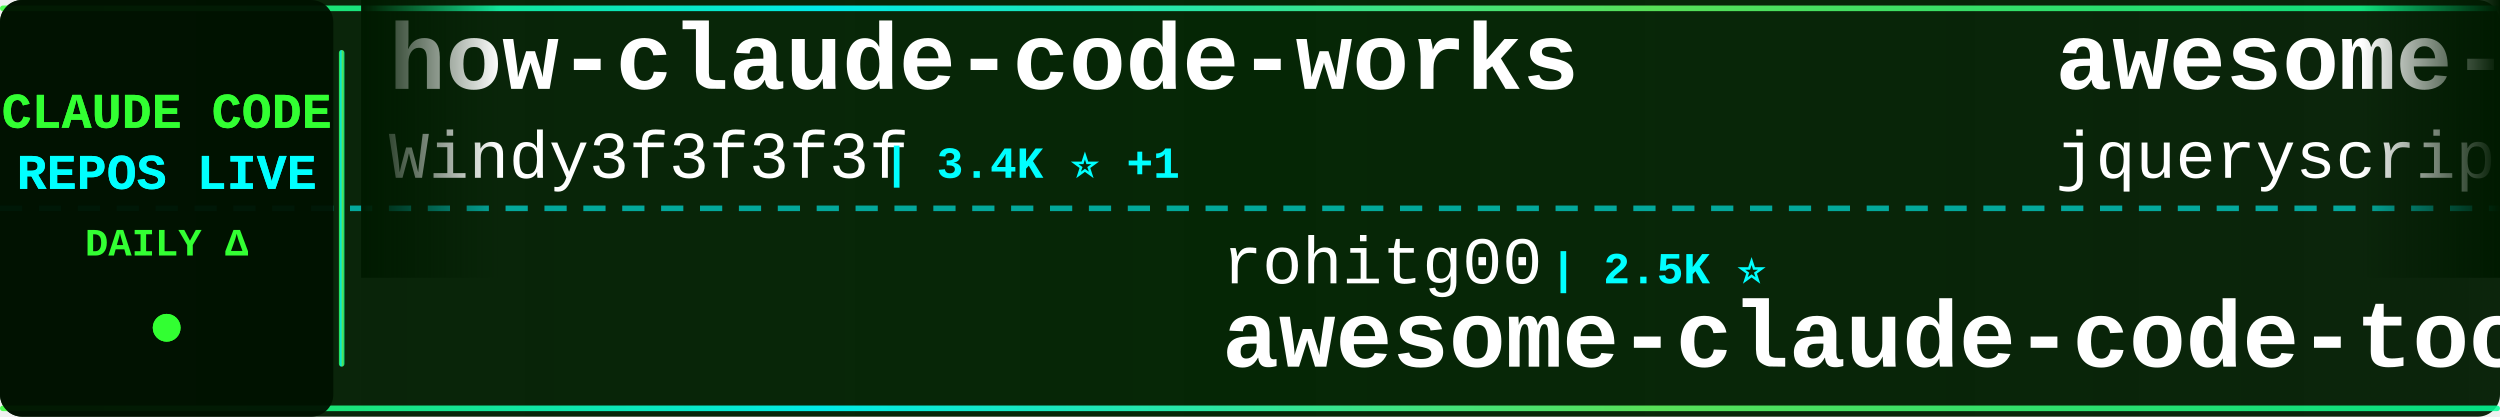
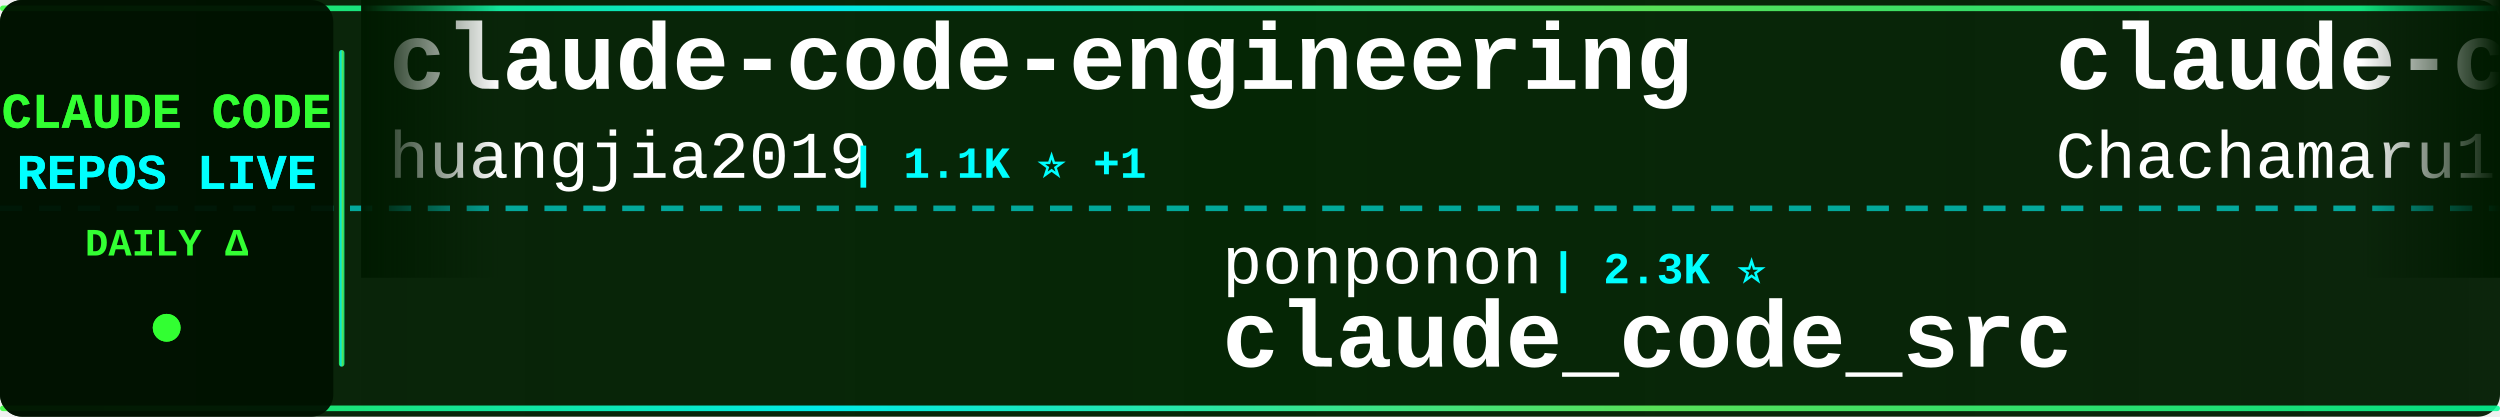
<svg xmlns="http://www.w3.org/2000/svg" width="900" height="150">
  <defs>
    <linearGradient id="tickerBg" x1="0%" y1="0%" x2="100%" y2="0%">
      <stop offset="0%" style="stop-color:#001a00;stop-opacity:0.95" />
      <stop offset="50%" style="stop-color:#002200;stop-opacity:0.98" />
      <stop offset="100%" style="stop-color:#001a00;stop-opacity:0.95" />
    </linearGradient>
    <linearGradient id="borderGrad" x1="0%" y1="0%" x2="100%" y2="0%">
      <stop offset="0%" style="stop-color:#33ff33;stop-opacity:0.85">
        <animate attributeName="stop-opacity" values="0.85;1;0.85" dur="2s" repeatCount="indefinite" />
      </stop>
      <stop offset="33%" style="stop-color:#00ffff;stop-opacity:0.9">
        <animate attributeName="stop-opacity" values="0.9;1;0.9" dur="2.2s" repeatCount="indefinite" />
      </stop>
      <stop offset="66%" style="stop-color:#66ff66;stop-opacity:0.85">
        <animate attributeName="stop-opacity" values="0.85;1;0.85" dur="1.8s" repeatCount="indefinite" />
      </stop>
      <stop offset="100%" style="stop-color:#00ff99;stop-opacity:0.85">
        <animate attributeName="stop-opacity" values="0.85;1;0.85" dur="2s" repeatCount="indefinite" />
      </stop>
    </linearGradient>
    <filter id="textGlow">
      <feGaussianBlur stdDeviation="0.1" result="coloredBlur" />
      <feMerge>
        <feMergeNode in="coloredBlur" />
        <feMergeNode in="SourceGraphic" />
      </feMerge>
    </filter>
    <filter id="metricGlow">
      <feGaussianBlur stdDeviation="0.2" result="coloredBlur" />
      <feMerge>
        <feMergeNode in="coloredBlur" />
        <feMergeNode in="SourceGraphic" />
      </feMerge>
    </filter>
    <linearGradient id="leftFade" x1="0%" y1="0%" x2="100%" y2="0%">
      <stop offset="0%" style="stop-color:#001a00;stop-opacity:1" />
      <stop offset="100%" style="stop-color:#001a00;stop-opacity:0" />
    </linearGradient>
    <linearGradient id="rightFade" x1="0%" y1="0%" x2="100%" y2="0%">
      <stop offset="0%" style="stop-color:#001a00;stop-opacity:0" />
      <stop offset="100%" style="stop-color:#001a00;stop-opacity:1" />
    </linearGradient>
  </defs>
  <rect width="900" height="150" fill="url(#tickerBg)" rx="8" />
  <rect x="0" y="2" width="900" height="2" fill="url(#borderGrad)" rx="1" />
  <rect x="0" y="146" width="900" height="2" fill="url(#borderGrad)" rx="1" />
  <line x1="0" y1="75" x2="900" y2="75" stroke="#00ffff" stroke-width="2" stroke-dasharray="8 6" opacity="0.6" />
  <rect x="0" y="0" width="120" height="150" fill="#001100" opacity="0.95" rx="8" />
  <text x="60" y="46" font-family="'Courier New', monospace" font-size="18" font-weight="bold" fill="#33ff33" text-anchor="middle" filter="url(#textGlow)">
    CLAUDE CODE
  </text>
  <text x="60" y="68" font-family="'Courier New', monospace" font-size="18" font-weight="bold" fill="#00ffff" text-anchor="middle" filter="url(#textGlow)">
    REPOS LIVE
  </text>
  <text x="60" y="92" font-family="'Courier New', monospace" font-size="14" font-weight="bold" fill="#33ff33" text-anchor="middle">
    DAILY Δ
  </text>
  <circle cx="60" cy="118" r="5" fill="#33ff33" filter="url(#metricGlow)">
    <animate attributeName="r" values="4;6;4" dur="1.5s" repeatCount="indefinite" />
    <animate attributeName="opacity" values="0.6;1;0.6" dur="1.5s" repeatCount="indefinite" />
  </circle>
  <rect x="122" y="18" width="2" height="114" fill="url(#borderGrad)" rx="1" />
  <clipPath id="tickerClip">
    <rect x="130" y="0" width="770" height="150" />
  </clipPath>
  <g clip-path="url(#tickerClip)">
    <g id="tickerItems">
      <animateTransform attributeName="transform" attributeType="XML" type="translate" from="0 0" to="-3000 0" dur="54s" repeatCount="indefinite" />
      <g transform="translate(0, 0)">
-         <text x="140" y="32" font-family="'Courier New', monospace" font-size="34" font-weight="bold" fill="#ffffff">how-claude-code-works</text>
-         <text x="140" y="64" font-family="'Courier New', monospace" font-size="24" font-weight="normal" fill="#ffffff" opacity="1.0">Windy3f3f3f3f</text>
-         <text x="318" y="64" font-family="'Courier New', monospace" font-size="16" font-weight="bold" fill="#00ffff"> | 3.4K ⭐ +1</text>
+         <text x="140" y="32" font-family="'Courier New', monospace" font-size="34" font-weight="bold" fill="#ffffff">claude-code-engineering</text>
+         <text x="140" y="64" font-family="'Courier New', monospace" font-size="24" font-weight="normal" fill="#ffffff" opacity="1.0">huangjia2019</text>
+         <text x="306" y="64" font-family="'Courier New', monospace" font-size="16" font-weight="bold" fill="#00ffff"> | 1.1K ⭐ +1</text>
      </g>
      <g transform="translate(300, 0)">
-         <text x="140" y="102" font-family="'Courier New', monospace" font-size="24" font-weight="normal" fill="#ffffff" opacity="1.0">rohitg00</text>
-         <text x="258" y="102" font-family="'Courier New', monospace" font-size="16" font-weight="bold" fill="#00ffff"> | 2.5K ⭐</text>
-         <text x="140" y="132" font-family="'Courier New', monospace" font-size="34" font-weight="bold" fill="#ffffff">awesome-claude-code-tool...</text>
+         <text x="140" y="102" font-family="'Courier New', monospace" font-size="24" font-weight="normal" fill="#ffffff" opacity="1.0">ponponon</text>
+         <text x="258" y="102" font-family="'Courier New', monospace" font-size="16" font-weight="bold" fill="#00ffff"> | 2.3K ⭐</text>
+         <text x="140" y="132" font-family="'Courier New', monospace" font-size="34" font-weight="bold" fill="#ffffff">claude_code_src</text>
      </g>
      <g transform="translate(600, 0)">
-         <text x="140" y="32" font-family="'Courier New', monospace" font-size="34" font-weight="bold" fill="#ffffff">awesome-claude-code</text>
-         <text x="140" y="64" font-family="'Courier New', monospace" font-size="24" font-weight="normal" fill="#ffffff" opacity="1.0">jqueryscript</text>
-         <text x="306" y="64" font-family="'Courier New', monospace" font-size="16" font-weight="bold" fill="#00ffff"> | 492 ⭐ +1</text>
+         <text x="140" y="32" font-family="'Courier New', monospace" font-size="34" font-weight="bold" fill="#ffffff">claude-code-harness</text>
+         <text x="140" y="64" font-family="'Courier New', monospace" font-size="24" font-weight="normal" fill="#ffffff" opacity="1.0">Chachamaru127</text>
+         <text x="318" y="64" font-family="'Courier New', monospace" font-size="16" font-weight="bold" fill="#00ffff"> | 3.0K ⭐</text>
      </g>
      <g transform="translate(900, 0)">
        <text x="140" y="102" font-family="'Courier New', monospace" font-size="24" font-weight="normal" fill="#ffffff" opacity="1.0">jeremylongshore</text>
        <text x="342" y="102" font-family="'Courier New', monospace" font-size="16" font-weight="bold" fill="#00ffff"> | 2.6K ⭐</text>
        <text x="140" y="132" font-family="'Courier New', monospace" font-size="34" font-weight="bold" fill="#ffffff">claude-code-plugins-plus...</text>
      </g>
      <g transform="translate(1200, 0)">
-         <text x="140" y="32" font-family="'Courier New', monospace" font-size="34" font-weight="bold" fill="#ffffff">claude-code-guide</text>
-         <text x="140" y="64" font-family="'Courier New', monospace" font-size="24" font-weight="normal" fill="#ffffff" opacity="1.0">Cranot</text>
-         <text x="234" y="64" font-family="'Courier New', monospace" font-size="16" font-weight="bold" fill="#00ffff"> | 2.9K ⭐</text>
+         <text x="140" y="32" font-family="'Courier New', monospace" font-size="34" font-weight="bold" fill="#ffffff">andrej-karpathy-skills</text>
+         <text x="140" y="64" font-family="'Courier New', monospace" font-size="24" font-weight="normal" fill="#ffffff" opacity="1.0">multica-ai</text>
+         <text x="282" y="64" font-family="'Courier New', monospace" font-size="16" font-weight="bold" fill="#00ffff"> | 200.7K ⭐ +27</text>
      </g>
      <g transform="translate(1500, 0)">
-         <text x="140" y="102" font-family="'Courier New', monospace" font-size="24" font-weight="normal" fill="#ffffff" opacity="1.0">shanraisshan</text>
-         <text x="306" y="102" font-family="'Courier New', monospace" font-size="16" font-weight="bold" fill="#00ffff"> | 64.2K ⭐ +2</text>
-         <text x="140" y="132" font-family="'Courier New', monospace" font-size="34" font-weight="bold" fill="#ffffff">claude-code-best-practic...</text>
+         <text x="140" y="102" font-family="'Courier New', monospace" font-size="24" font-weight="normal" fill="#ffffff" opacity="1.0">OneRedOak</text>
+         <text x="270" y="102" font-family="'Courier New', monospace" font-size="16" font-weight="bold" fill="#00ffff"> | 3.9K ⭐</text>
+         <text x="140" y="132" font-family="'Courier New', monospace" font-size="34" font-weight="bold" fill="#ffffff">claude-code-workflows</text>
      </g>
      <g transform="translate(1800, 0)">
-         <text x="140" y="32" font-family="'Courier New', monospace" font-size="34" font-weight="bold" fill="#ffffff">collection-claude-code-s...</text>
-         <text x="140" y="64" font-family="'Courier New', monospace" font-size="24" font-weight="normal" fill="#ffffff" opacity="1.0">chauncygu</text>
-         <text x="270" y="64" font-family="'Courier New', monospace" font-size="16" font-weight="bold" fill="#00ffff"> | 2.8K ⭐</text>
+         <text x="140" y="32" font-family="'Courier New', monospace" font-size="34" font-weight="bold" fill="#ffffff">claude-code-tudou</text>
+         <text x="140" y="64" font-family="'Courier New', monospace" font-size="24" font-weight="normal" fill="#ffffff" opacity="1.0">AICoderTudou</text>
+         <text x="306" y="64" font-family="'Courier New', monospace" font-size="16" font-weight="bold" fill="#00ffff"> | 497 ⭐</text>
      </g>
      <g transform="translate(2100, 0)">
-         <text x="140" y="102" font-family="'Courier New', monospace" font-size="24" font-weight="normal" fill="#ffffff" opacity="1.0">luyao618</text>
-         <text x="258" y="102" font-family="'Courier New', monospace" font-size="16" font-weight="bold" fill="#00ffff"> | 1.6K ⭐</text>
-         <text x="140" y="132" font-family="'Courier New', monospace" font-size="34" font-weight="bold" fill="#ffffff">Claude-Code-Source-Study</text>
+         <text x="140" y="102" font-family="'Courier New', monospace" font-size="24" font-weight="normal" fill="#ffffff" opacity="1.0">disler</text>
+         <text x="234" y="102" font-family="'Courier New', monospace" font-size="16" font-weight="bold" fill="#00ffff"> | 3.9K ⭐</text>
+         <text x="140" y="132" font-family="'Courier New', monospace" font-size="34" font-weight="bold" fill="#ffffff">claude-code-hooks-master...</text>
      </g>
      <g transform="translate(2400, 0)">
-         <text x="140" y="32" font-family="'Courier New', monospace" font-size="34" font-weight="bold" fill="#ffffff">claude-code-sourcemap</text>
-         <text x="140" y="64" font-family="'Courier New', monospace" font-size="24" font-weight="normal" fill="#ffffff" opacity="1.0">ChinaSiro</text>
-         <text x="270" y="64" font-family="'Courier New', monospace" font-size="16" font-weight="bold" fill="#00ffff"> | 9.6K ⭐</text>
+         <text x="140" y="32" font-family="'Courier New', monospace" font-size="34" font-weight="bold" fill="#ffffff">skills</text>
+         <text x="140" y="64" font-family="'Courier New', monospace" font-size="24" font-weight="normal" fill="#ffffff" opacity="1.0">anthropics</text>
+         <text x="282" y="64" font-family="'Courier New', monospace" font-size="16" font-weight="bold" fill="#00ffff"> | 167.0K ⭐ +35</text>
      </g>
      <g transform="translate(2700, 0)">
-         <text x="140" y="102" font-family="'Courier New', monospace" font-size="24" font-weight="normal" fill="#ffffff" opacity="1.0">guanshan</text>
-         <text x="258" y="102" font-family="'Courier New', monospace" font-size="16" font-weight="bold" fill="#00ffff"> | 61 ⭐</text>
-         <text x="140" y="132" font-family="'Courier New', monospace" font-size="34" font-weight="bold" fill="#ffffff">ClaudeCode</text>
+         <text x="140" y="102" font-family="'Courier New', monospace" font-size="24" font-weight="normal" fill="#ffffff" opacity="1.0">Piebald-AI</text>
+         <text x="282" y="102" font-family="'Courier New', monospace" font-size="16" font-weight="bold" fill="#00ffff"> | 12.2K ⭐ +2</text>
+         <text x="140" y="132" font-family="'Courier New', monospace" font-size="34" font-weight="bold" fill="#ffffff">claude-code-system-promp...</text>
      </g>
      <g transform="translate(3000, 0)">
-         <text x="140" y="32" font-family="'Courier New', monospace" font-size="34" font-weight="bold" fill="#ffffff">how-claude-code-works</text>
-         <text x="140" y="64" font-family="'Courier New', monospace" font-size="24" font-weight="normal" fill="#ffffff" opacity="1.0">Windy3f3f3f3f</text>
-         <text x="318" y="64" font-family="'Courier New', monospace" font-size="16" font-weight="bold" fill="#00ffff"> | 3.4K ⭐ +1</text>
+         <text x="140" y="32" font-family="'Courier New', monospace" font-size="34" font-weight="bold" fill="#ffffff">claude-code-engineering</text>
+         <text x="140" y="64" font-family="'Courier New', monospace" font-size="24" font-weight="normal" fill="#ffffff" opacity="1.0">huangjia2019</text>
+         <text x="306" y="64" font-family="'Courier New', monospace" font-size="16" font-weight="bold" fill="#00ffff"> | 1.1K ⭐ +1</text>
      </g>
      <g transform="translate(3300, 0)">
-         <text x="140" y="102" font-family="'Courier New', monospace" font-size="24" font-weight="normal" fill="#ffffff" opacity="1.0">rohitg00</text>
-         <text x="258" y="102" font-family="'Courier New', monospace" font-size="16" font-weight="bold" fill="#00ffff"> | 2.5K ⭐</text>
-         <text x="140" y="132" font-family="'Courier New', monospace" font-size="34" font-weight="bold" fill="#ffffff">awesome-claude-code-tool...</text>
+         <text x="140" y="102" font-family="'Courier New', monospace" font-size="24" font-weight="normal" fill="#ffffff" opacity="1.0">ponponon</text>
+         <text x="258" y="102" font-family="'Courier New', monospace" font-size="16" font-weight="bold" fill="#00ffff"> | 2.3K ⭐</text>
+         <text x="140" y="132" font-family="'Courier New', monospace" font-size="34" font-weight="bold" fill="#ffffff">claude_code_src</text>
      </g>
      <g transform="translate(3600, 0)">
-         <text x="140" y="32" font-family="'Courier New', monospace" font-size="34" font-weight="bold" fill="#ffffff">awesome-claude-code</text>
-         <text x="140" y="64" font-family="'Courier New', monospace" font-size="24" font-weight="normal" fill="#ffffff" opacity="1.0">jqueryscript</text>
-         <text x="306" y="64" font-family="'Courier New', monospace" font-size="16" font-weight="bold" fill="#00ffff"> | 492 ⭐ +1</text>
+         <text x="140" y="32" font-family="'Courier New', monospace" font-size="34" font-weight="bold" fill="#ffffff">claude-code-harness</text>
+         <text x="140" y="64" font-family="'Courier New', monospace" font-size="24" font-weight="normal" fill="#ffffff" opacity="1.0">Chachamaru127</text>
+         <text x="318" y="64" font-family="'Courier New', monospace" font-size="16" font-weight="bold" fill="#00ffff"> | 3.0K ⭐</text>
      </g>
      <g transform="translate(3900, 0)">
        <text x="140" y="102" font-family="'Courier New', monospace" font-size="24" font-weight="normal" fill="#ffffff" opacity="1.0">jeremylongshore</text>
        <text x="342" y="102" font-family="'Courier New', monospace" font-size="16" font-weight="bold" fill="#00ffff"> | 2.6K ⭐</text>
        <text x="140" y="132" font-family="'Courier New', monospace" font-size="34" font-weight="bold" fill="#ffffff">claude-code-plugins-plus...</text>
      </g>
    </g>
  </g>
  <rect x="130" y="0" width="50" height="100" fill="url(#leftFade)" />
  <rect x="850" y="0" width="50" height="100" fill="url(#rightFade)" />
</svg>
